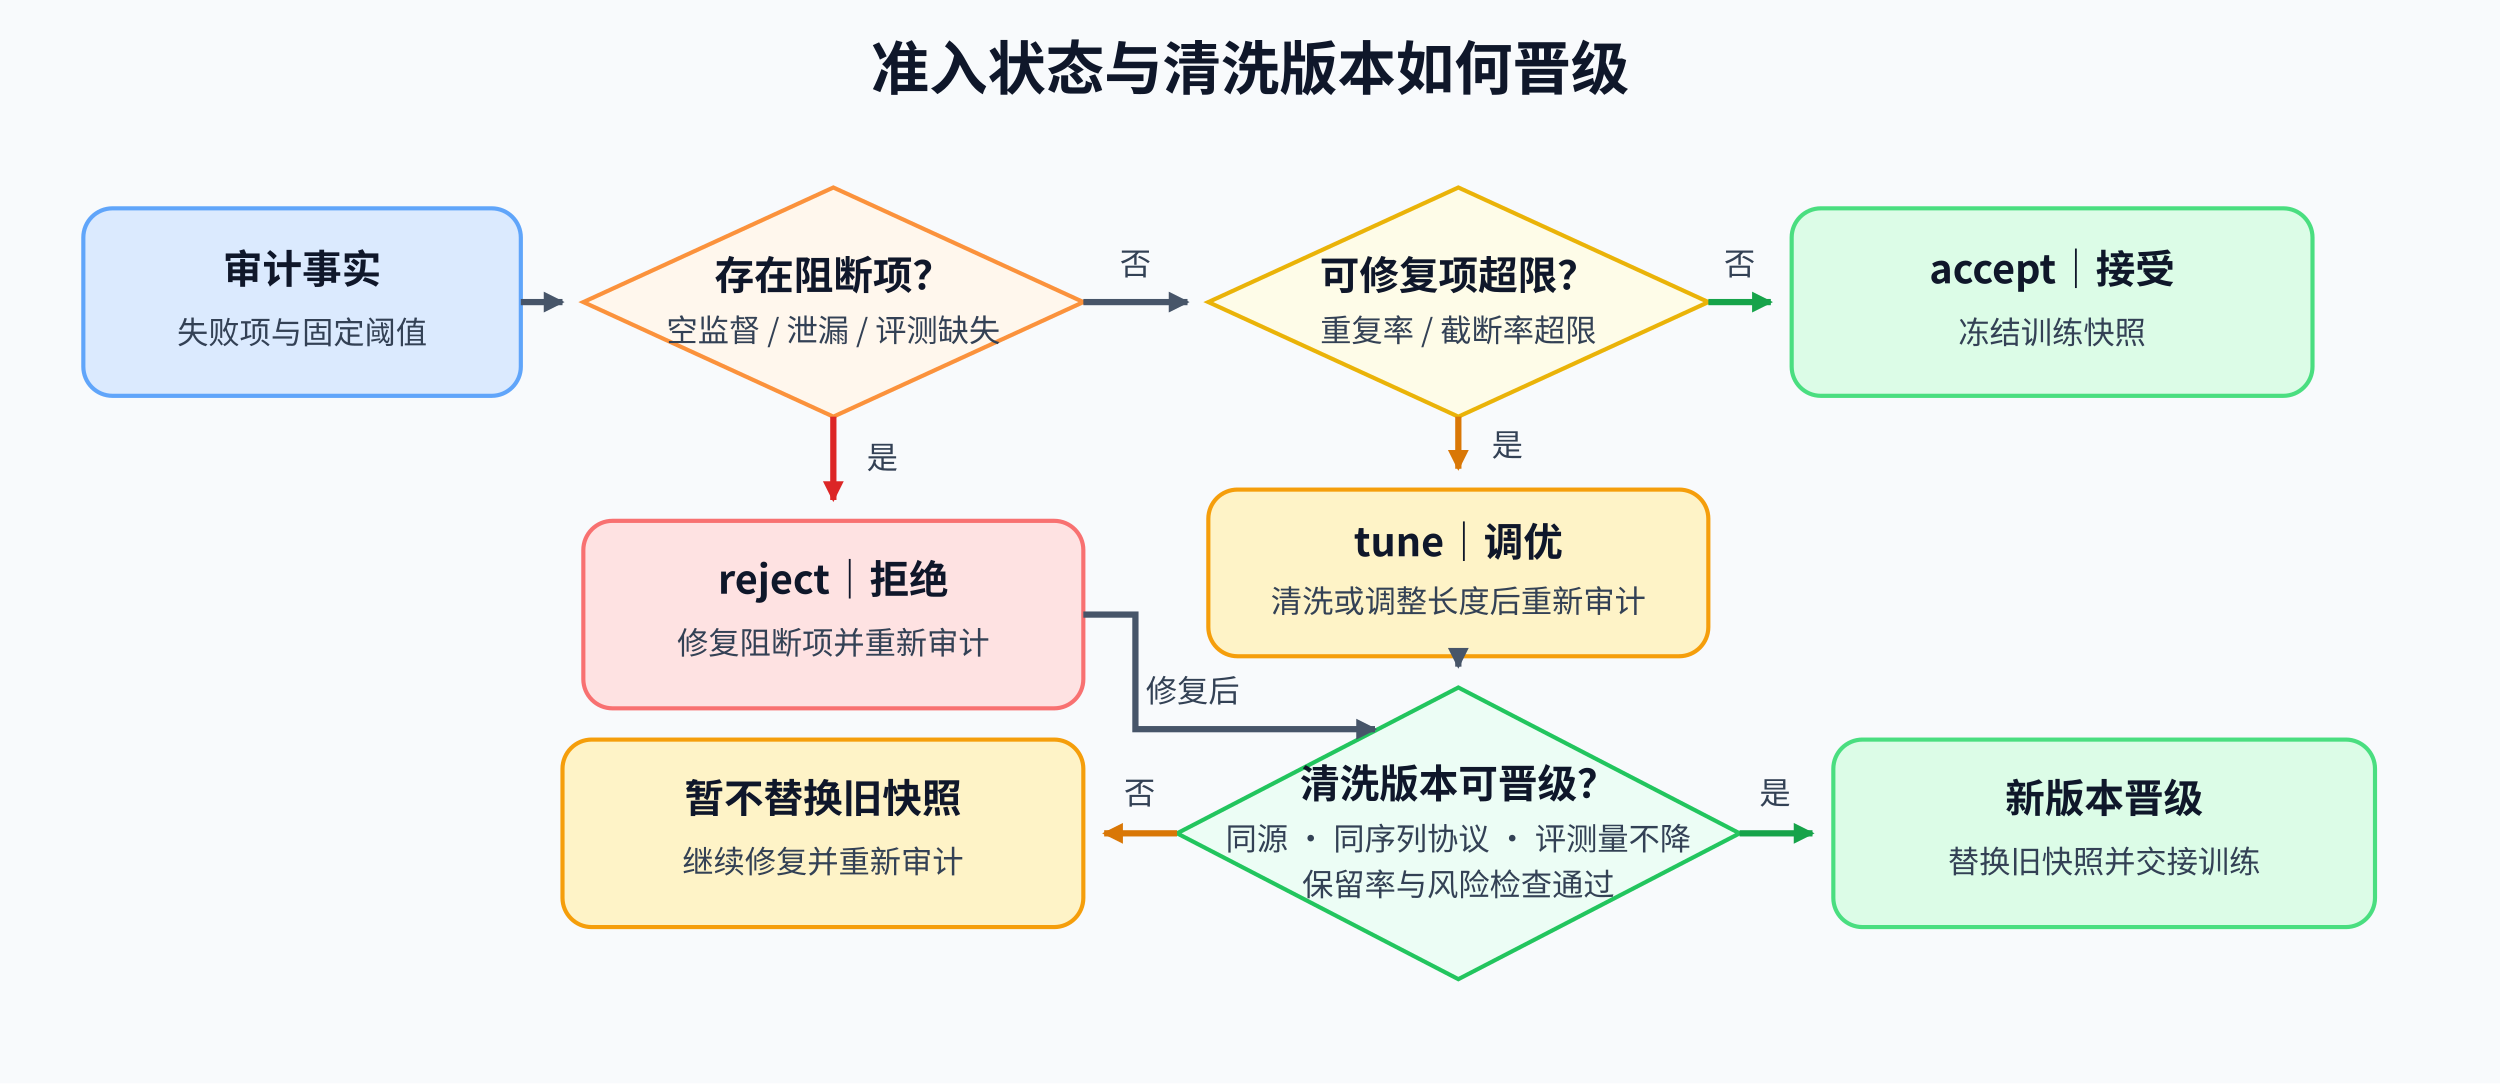
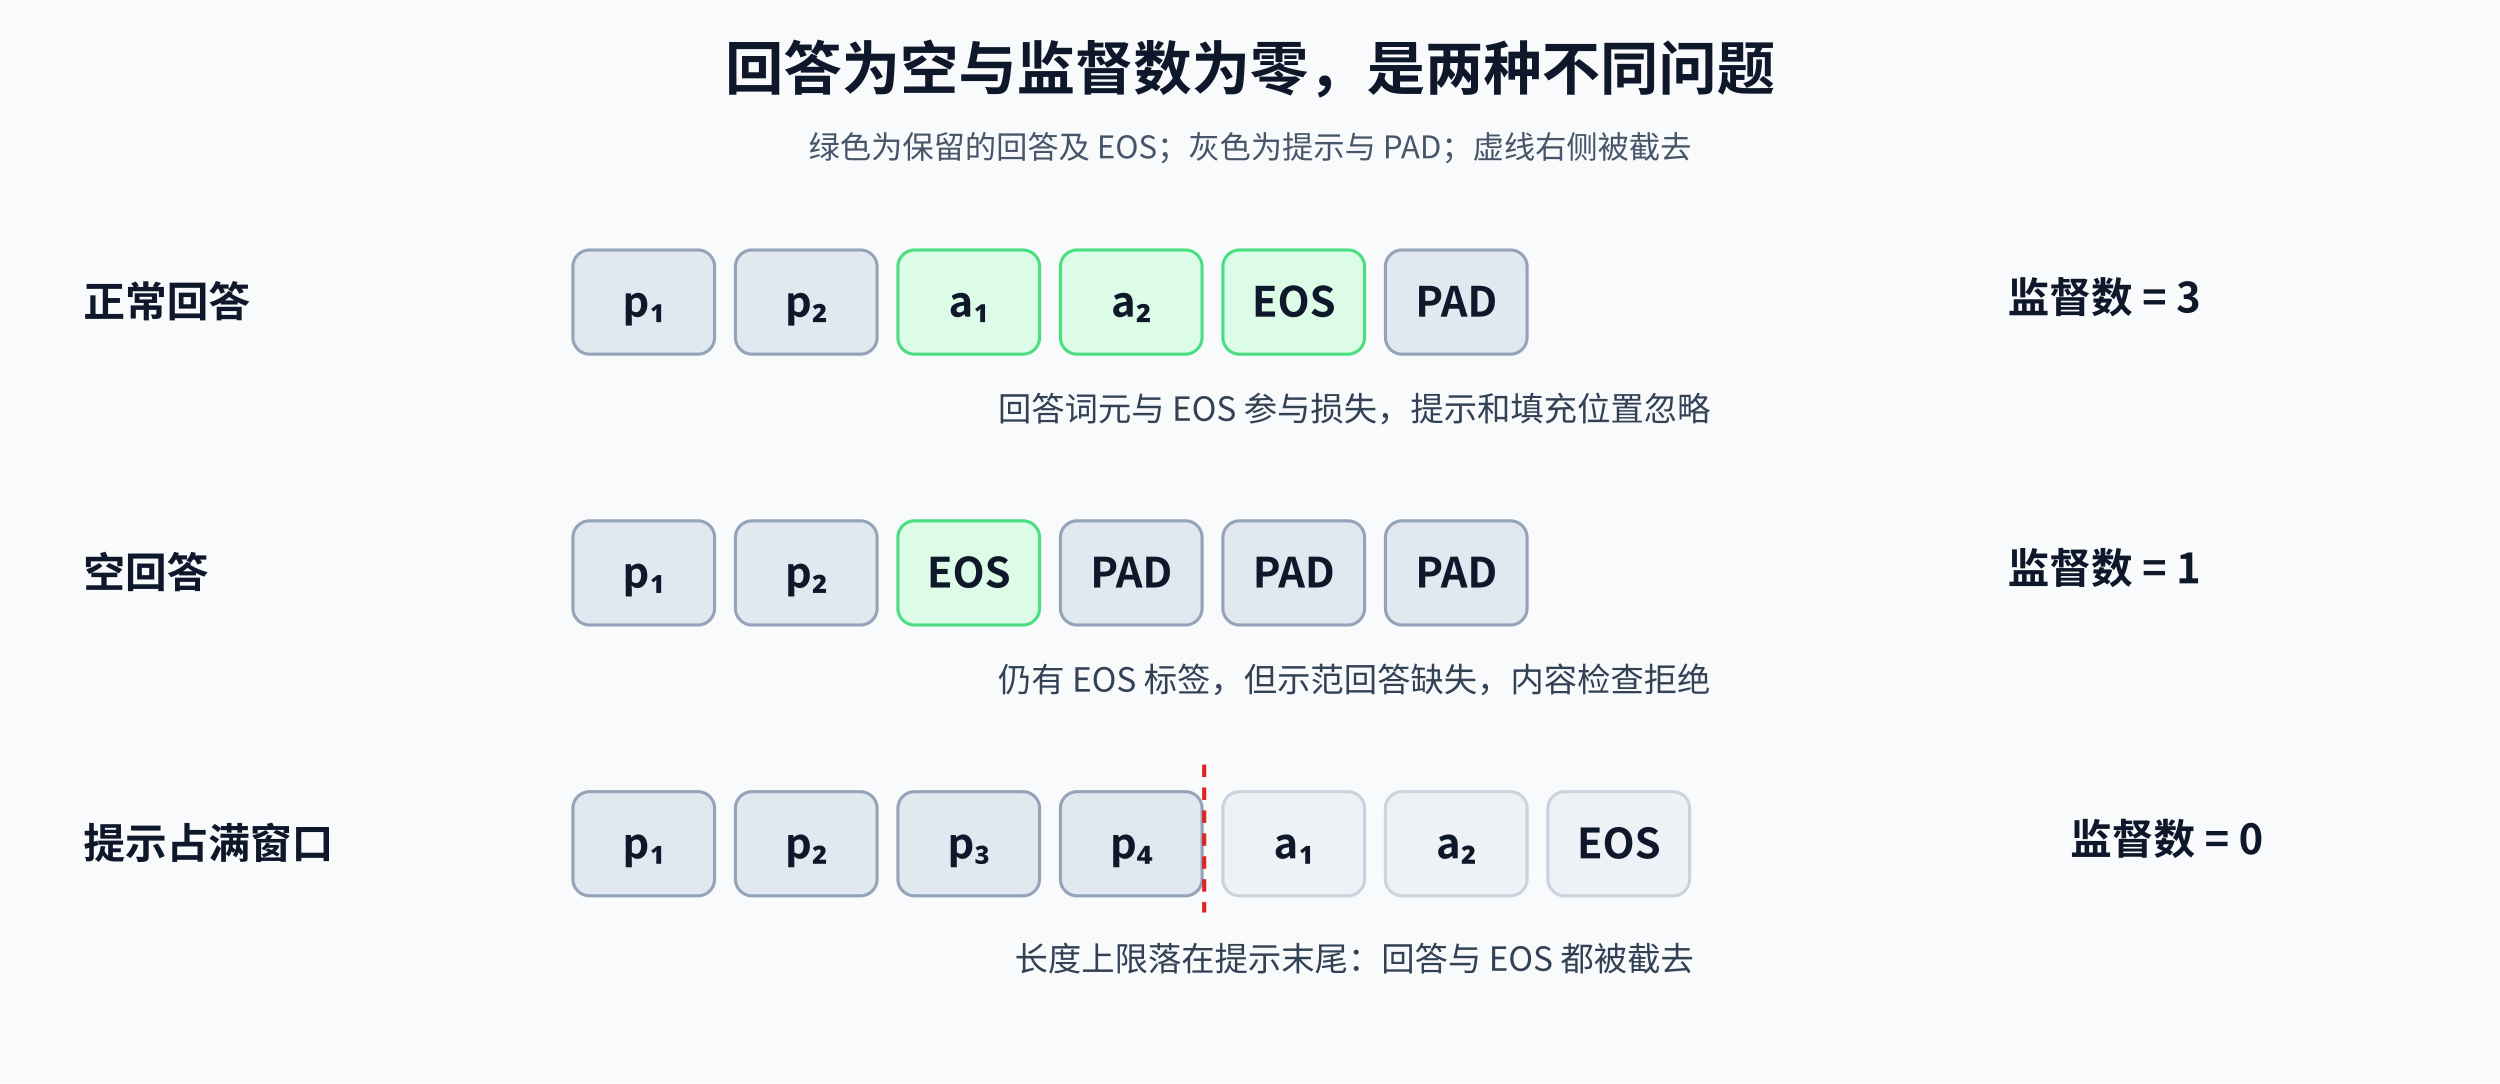
<svg xmlns="http://www.w3.org/2000/svg" width="1200" height="520" viewBox="0 0 1200 520" role="img" aria-labelledby="title desc">
  <defs>
-     <marker id="neutral" markerUnits="userSpaceOnUse" markerWidth="10" markerHeight="10" refX="9" refY="5" orient="auto">
-       <path d="M0 0 L10 5 L0 10 Z" fill="#475569" />
+     <style>text{font-family:"Noto Sans CJK SC","Microsoft YaHei",sans-serif;font-weight:400;fill:#0f172a}.title{font-size:28px;font-weight:700}.h{font-size:20px;font-weight:700}.b{font-size:16px;fill:#334155}.small{font-size:15px;fill:#475569}.flow{fill:none;stroke:#64748b;stroke-width:3;marker-end:url(#arrow)}</style>
+     <marker id="arrow" markerWidth="9" markerHeight="9" refX="9" refY="4.5" orient="auto" markerUnits="userSpaceOnUse">
+       <path d="M0 0 L9 4.5 L0 9 Z" fill="#64748b" />
    </marker>
-     <marker id="red" markerUnits="userSpaceOnUse" markerWidth="10" markerHeight="10" refX="9" refY="5" orient="auto">
-       <path d="M0 0 L10 5 L0 10 Z" fill="#dc2626" />
-     </marker>
-     <marker id="amber" markerUnits="userSpaceOnUse" markerWidth="10" markerHeight="10" refX="9" refY="5" orient="auto">
-       <path d="M0 0 L10 5 L0 10 Z" fill="#d97706" />
-     </marker>
-     <marker id="green" markerUnits="userSpaceOnUse" markerWidth="10" markerHeight="10" refX="9" refY="5" orient="auto">
-       <path d="M0 0 L10 5 L0 10 Z" fill="#16a34a" />
-     </marker>
-     <style>text{font-family:"Noto Sans CJK SC","Microsoft YaHei",sans-serif;fill:#0f172a}.t{font-size:28px;font-weight:700}.h{font-size:19px;font-weight:700}.b{font-size:15px;fill:#334155}.neutral,.red,.amber,.green{fill:none;stroke-width:3}.neutral{stroke:#475569;marker-end:url(#neutral)}.red{stroke:#dc2626;marker-end:url(#red)}.amber{stroke:#d97706;marker-end:url(#amber)}.green{stroke:#16a34a;marker-end:url(#green)}</style>
  </defs>
  <rect width="1200" height="520" fill="#f8fafc" />
-   <text x="600" y="43" text-anchor="middle" class="t">准入状态与清洗版本如何晋级</text>
-   <rect x="40" y="100" width="210" height="90" rx="14" fill="#dbeafe" stroke="#60a5fa" stroke-width="2" />
-   <text x="145" y="136" text-anchor="middle" class="h">审计事实</text>
-   <text x="145" y="165" text-anchor="middle" class="b">失败项与固定阈值</text>
-   <path class="neutral" d="M250 145 H270" />
-   <polygon points="400,90 520,145 400,200 280,145" fill="#fff7ed" stroke="#fb923c" stroke-width="2" />
-   <text x="400" y="139" text-anchor="middle" class="h">存在阻断项？</text>
-   <text x="400" y="164" text-anchor="middle" class="b">空监督 / 泄漏 / 评测缺失</text>
-   <rect x="280" y="250" width="240" height="90" rx="14" fill="#fee2e2" stroke="#f87171" stroke-width="2" />
-   <text x="400" y="285" text-anchor="middle" class="h">reject｜拒绝</text>
-   <text x="400" y="314" text-anchor="middle" class="b">修复阻断项并重新审计</text>
-   <path class="red" d="M400 200 V240" />
-   <text x="416" y="225" class="b">是</text>
-   <polygon points="700,90 820,145 700,200 580,145" fill="#fefce8" stroke="#eab308" stroke-width="2" />
-   <text x="700" y="139" text-anchor="middle" class="h">可修复项超限？</text>
-   <text x="700" y="164" text-anchor="middle" class="b">重复率 / 截断率超限</text>
-   <path class="neutral" d="M520 145 H570" />
-   <text x="545" y="132" text-anchor="middle" class="b">否</text>
-   <rect x="580" y="235" width="240" height="80" rx="14" fill="#fef3c7" stroke="#f59e0b" stroke-width="2" />
-   <text x="700" y="267" text-anchor="middle" class="h">tune｜调优</text>
-   <text x="700" y="294" text-anchor="middle" class="b">清洗或调整长度后重新审计</text>
-   <path class="amber" d="M700 200 V225" />
-   <text x="716" y="219" class="b">是</text>
-   <rect x="860" y="100" width="250" height="90" rx="14" fill="#dcfce7" stroke="#4ade80" stroke-width="2" />
-   <text x="985" y="136" text-anchor="middle" class="h">accept｜接受</text>
-   <text x="985" y="165" text-anchor="middle" class="b">冻结训练快照</text>
-   <path class="green" d="M820 145 H850" />
-   <text x="835" y="132" text-anchor="middle" class="b">否</text>
-   <polygon points="700,330 835,400 700,470 565,400" fill="#ecfdf5" stroke="#22c55e" stroke-width="2" />
-   <text x="700" y="383" text-anchor="middle" class="h">清洗版本可晋级？</text>
-   <text x="700" y="408" text-anchor="middle" class="b">同源 · 同序列协议 · 评测量不降</text>
-   <text x="700" y="430" text-anchor="middle" class="b">保留率与风险检查通过</text>
-   <path class="neutral" d="M700 315 V320" />
-   <path class="neutral" d="M520 295 H545 V350 H660" />
-   <text x="550" y="337" class="b">修复后</text>
-   <rect x="270" y="355" width="250" height="90" rx="14" fill="#fef3c7" stroke="#f59e0b" stroke-width="2" />
-   <text x="395" y="390" text-anchor="middle" class="h">暂不替换旧快照</text>
-   <text x="395" y="419" text-anchor="middle" class="b">继续修复并重新审计</text>
-   <path class="amber" d="M565 400 H530" />
-   <text x="547" y="386" text-anchor="middle" class="b">否</text>
-   <rect x="880" y="355" width="260" height="90" rx="14" fill="#dcfce7" stroke="#4ade80" stroke-width="2" />
-   <text x="1010" y="390" text-anchor="middle" class="h">新版本晋级</text>
-   <text x="1010" y="419" text-anchor="middle" class="b">替换旧快照并交接训练</text>
-   <path class="green" d="M835 400 H870" />
-   <text x="852" y="386" text-anchor="middle" class="b">是</text>
+   <text x="600" y="43" text-anchor="middle" class="title">回答为空与监督数为零，是两种不同问题</text>
+   <text x="600" y="76" text-anchor="middle" class="small">绿色为保留的回答及 EOS；灰色为提示与 PAD；虚线右侧被截去</text>
+   <text x="40" y="152" text-anchor="start" class="h">正常回答</text>
+   <rect x="275" y="120" width="68" height="50" rx="8" fill="#e2e8f0" stroke="#94a3b8" stroke-width="1.5" />
+   <text x="309" y="152" text-anchor="middle" class="h">p₁</text>
+   <rect x="353" y="120" width="68" height="50" rx="8" fill="#e2e8f0" stroke="#94a3b8" stroke-width="1.5" />
+   <text x="387" y="152" text-anchor="middle" class="h">p₂</text>
+   <rect x="431" y="120" width="68" height="50" rx="8" fill="#dcfce7" stroke="#4ade80" stroke-width="1.5" />
+   <text x="465" y="152" text-anchor="middle" class="h">a₁</text>
+   <rect x="509" y="120" width="68" height="50" rx="8" fill="#dcfce7" stroke="#4ade80" stroke-width="1.5" />
+   <text x="543" y="152" text-anchor="middle" class="h">a₂</text>
+   <rect x="587" y="120" width="68" height="50" rx="8" fill="#dcfce7" stroke="#4ade80" stroke-width="1.5" />
+   <text x="621" y="152" text-anchor="middle" class="h">EOS</text>
+   <rect x="665" y="120" width="68" height="50" rx="8" fill="#e2e8f0" stroke="#94a3b8" stroke-width="1.5" />
+   <text x="699" y="152" text-anchor="middle" class="h">PAD</text>
+   <text x="1010" y="150" text-anchor="middle" class="h">监督数 = 3</text>
+   <text x="650" y="202" text-anchor="middle" class="b">回答词元与 EOS 参与损失，提示和填充位置忽略</text>
+   <text x="40" y="282" text-anchor="start" class="h">空回答</text>
+   <rect x="275" y="250" width="68" height="50" rx="8" fill="#e2e8f0" stroke="#94a3b8" stroke-width="1.5" />
+   <text x="309" y="282" text-anchor="middle" class="h">p₁</text>
+   <rect x="353" y="250" width="68" height="50" rx="8" fill="#e2e8f0" stroke="#94a3b8" stroke-width="1.5" />
+   <text x="387" y="282" text-anchor="middle" class="h">p₂</text>
+   <rect x="431" y="250" width="68" height="50" rx="8" fill="#dcfce7" stroke="#4ade80" stroke-width="1.5" />
+   <text x="465" y="282" text-anchor="middle" class="h">EOS</text>
+   <rect x="509" y="250" width="68" height="50" rx="8" fill="#e2e8f0" stroke="#94a3b8" stroke-width="1.5" />
+   <text x="543" y="282" text-anchor="middle" class="h">PAD</text>
+   <rect x="587" y="250" width="68" height="50" rx="8" fill="#e2e8f0" stroke="#94a3b8" stroke-width="1.5" />
+   <text x="621" y="282" text-anchor="middle" class="h">PAD</text>
+   <rect x="665" y="250" width="68" height="50" rx="8" fill="#e2e8f0" stroke="#94a3b8" stroke-width="1.5" />
+   <text x="699" y="282" text-anchor="middle" class="h">PAD</text>
+   <text x="1010" y="280" text-anchor="middle" class="h">监督数 = 1</text>
+   <text x="650" y="332" text-anchor="middle" class="b">仍有 EOS 标签，但示范回答缺失，内容检查拒绝</text>
+   <text x="40" y="412" text-anchor="start" class="h">提示占满窗口</text>
+   <rect x="275" y="380" width="68" height="50" rx="8" fill="#e2e8f0" stroke="#94a3b8" stroke-width="1.5" />
+   <text x="309" y="412" text-anchor="middle" class="h">p₁</text>
+   <rect x="353" y="380" width="68" height="50" rx="8" fill="#e2e8f0" stroke="#94a3b8" stroke-width="1.5" />
+   <text x="387" y="412" text-anchor="middle" class="h">p₂</text>
+   <rect x="431" y="380" width="68" height="50" rx="8" fill="#e2e8f0" stroke="#94a3b8" stroke-width="1.5" />
+   <text x="465" y="412" text-anchor="middle" class="h">p₃</text>
+   <rect x="509" y="380" width="68" height="50" rx="8" fill="#e2e8f0" stroke="#94a3b8" stroke-width="1.5" />
+   <text x="543" y="412" text-anchor="middle" class="h">p₄</text>
+   <rect x="587" y="380" width="68" height="50" rx="8" fill="#e2e8f0" stroke="#94a3b8" stroke-width="1.5" opacity="0.45" />
+   <text x="621" y="412" text-anchor="middle" class="h">a₁</text>
+   <rect x="665" y="380" width="68" height="50" rx="8" fill="#e2e8f0" stroke="#94a3b8" stroke-width="1.5" opacity="0.45" />
+   <text x="699" y="412" text-anchor="middle" class="h">a₂</text>
+   <rect x="743" y="380" width="68" height="50" rx="8" fill="#e2e8f0" stroke="#94a3b8" stroke-width="1.5" opacity="0.45" />
+   <text x="777" y="412" text-anchor="middle" class="h">EOS</text>
+   <path d="M578 367 V438" fill="none" stroke="#dc2626" stroke-width="2" stroke-dasharray="6 5" />
+   <text x="1040" y="410" text-anchor="middle" class="h">监督数 = 0</text>
+   <text x="650" y="466" text-anchor="middle" class="b">长度上限落在提示末尾：回答与 EOS 都被截去</text>
</svg>
